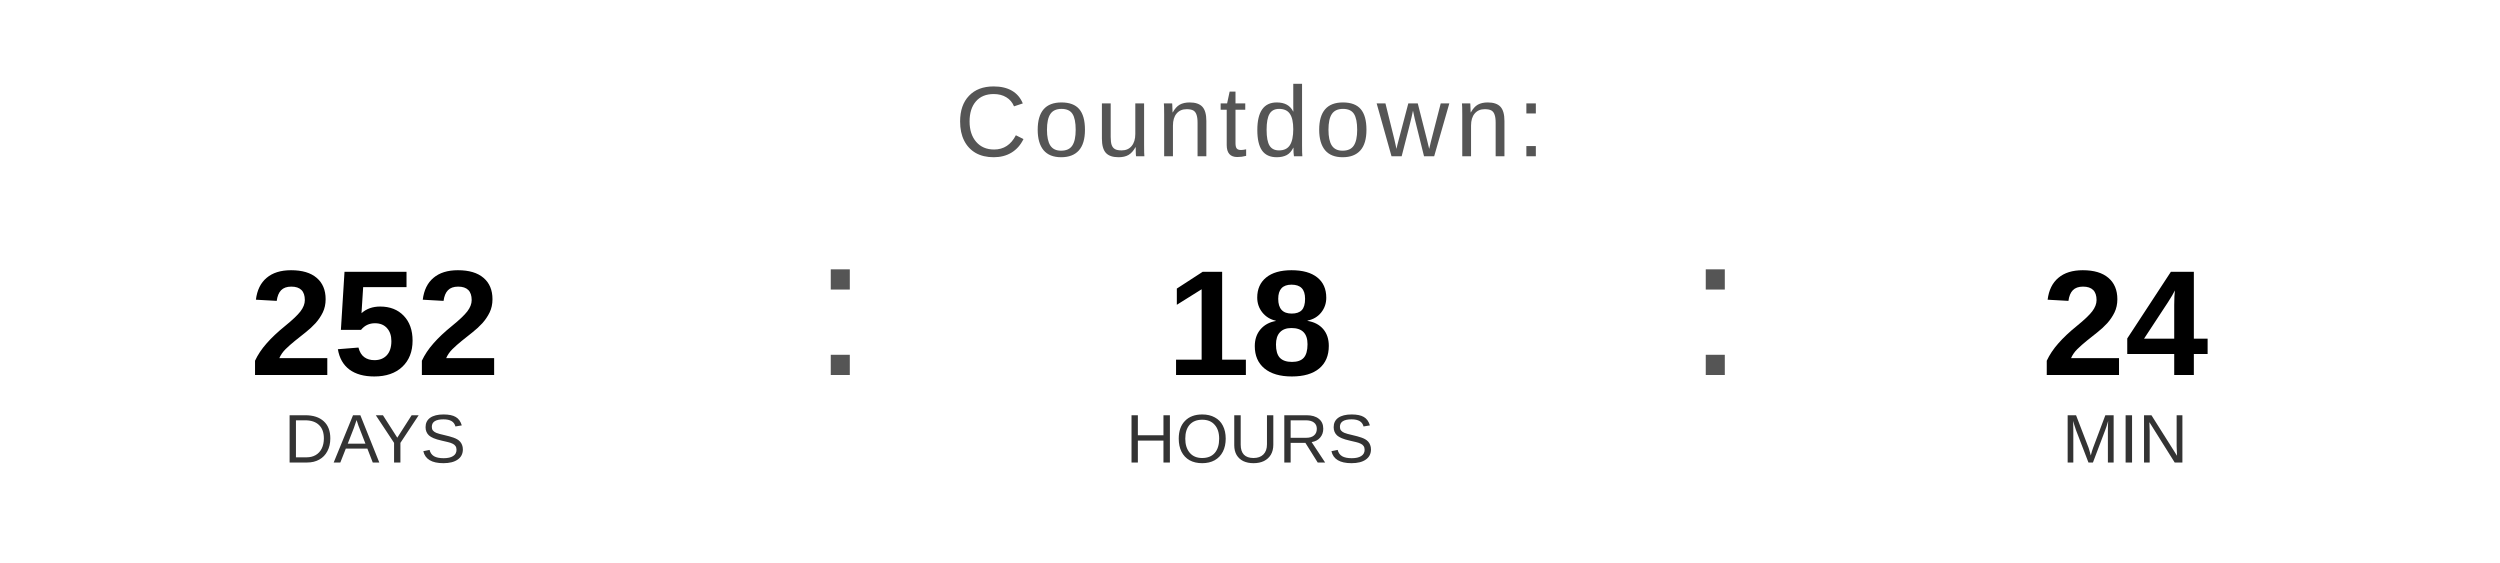
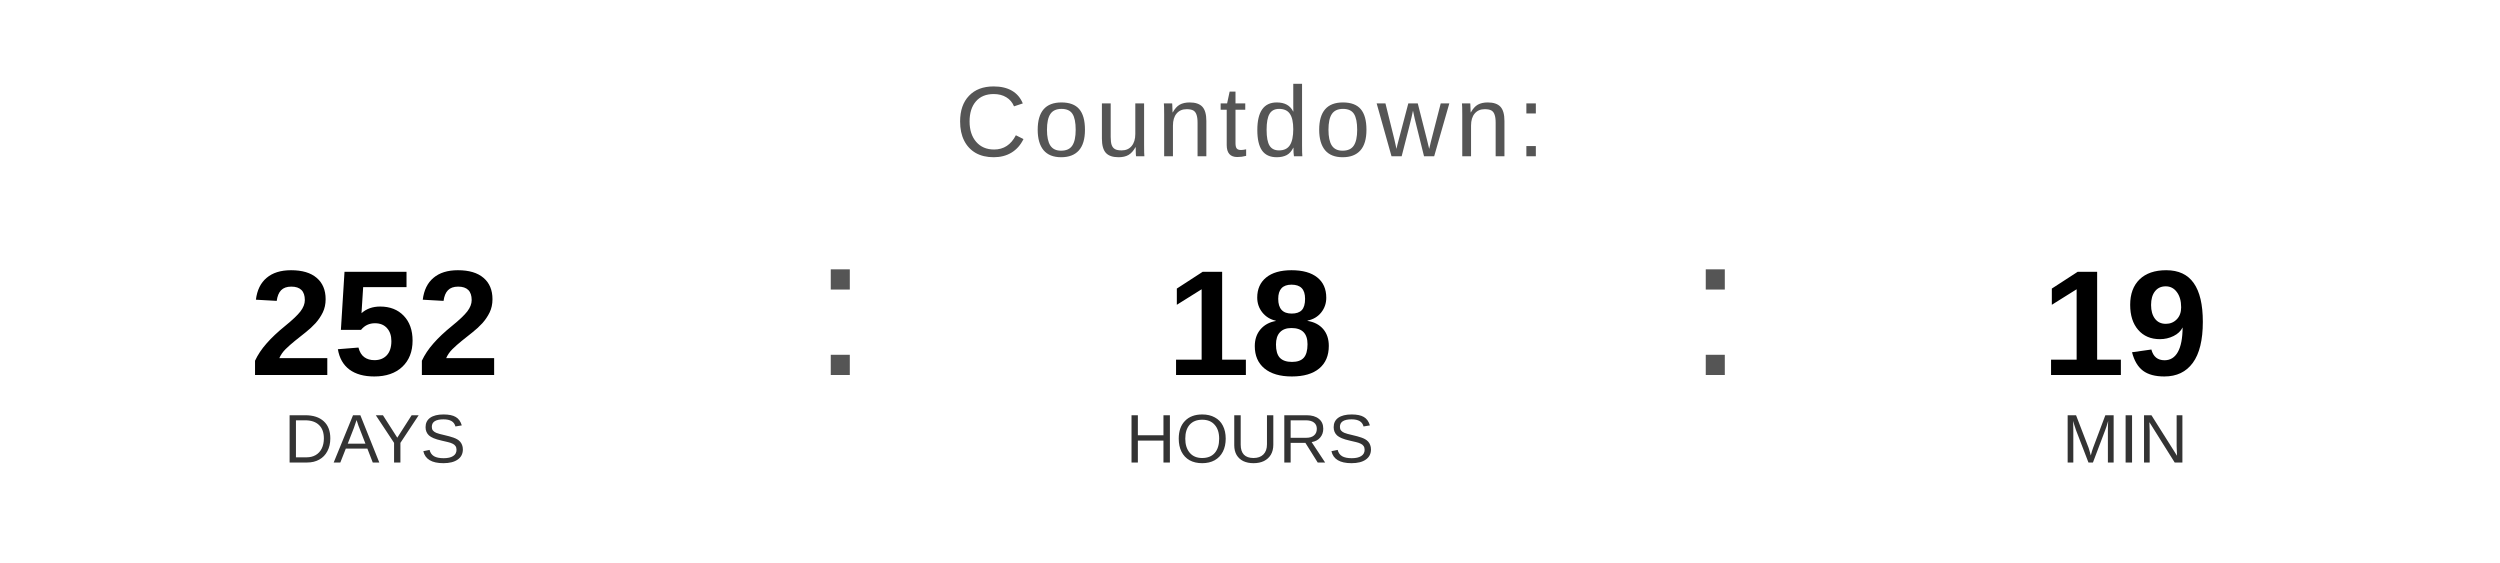
<svg xmlns="http://www.w3.org/2000/svg" width="400" height="90" viewBox="0 0 400 90">
  <text x="200" y="25" font-family="Arial, Helvetica, sans-serif" font-size="16" fill="#555555" text-anchor="middle" letter-spacing="1">
    Countdown:
  </text>
  <text x="60" y="60" font-family="Arial, Helvetica, sans-serif" font-size="24" font-weight="bold" fill="#000000" text-anchor="middle">252</text>
  <text x="60" y="74" font-family="Arial, Helvetica, sans-serif" font-size="11" fill="#333333" text-anchor="middle">DAYS</text>
  <text x="130" y="60" font-family="Arial, sans-serif" font-size="32" fill="#555555">:</text>
  <text x="200" y="60" font-family="Arial, Helvetica, sans-serif" font-size="24" font-weight="bold" fill="#000000" text-anchor="middle">18</text>
  <text x="200" y="74" font-family="Arial, Helvetica, sans-serif" font-size="11" fill="#333333" text-anchor="middle">HOURS</text>
  <text x="270" y="60" font-family="Arial, sans-serif" font-size="32" fill="#555555">:</text>
-   <text x="340" y="60" font-family="Arial, Helvetica, sans-serif" font-size="24" font-weight="bold" fill="#000000" text-anchor="middle">24</text>
+   <text x="340" y="60" font-family="Arial, Helvetica, sans-serif" font-size="24" font-weight="bold" fill="#000000" text-anchor="middle">19</text>
  <text x="340" y="74" font-family="Arial, Helvetica, sans-serif" font-size="11" fill="#333333" text-anchor="middle">MIN</text>
</svg>
